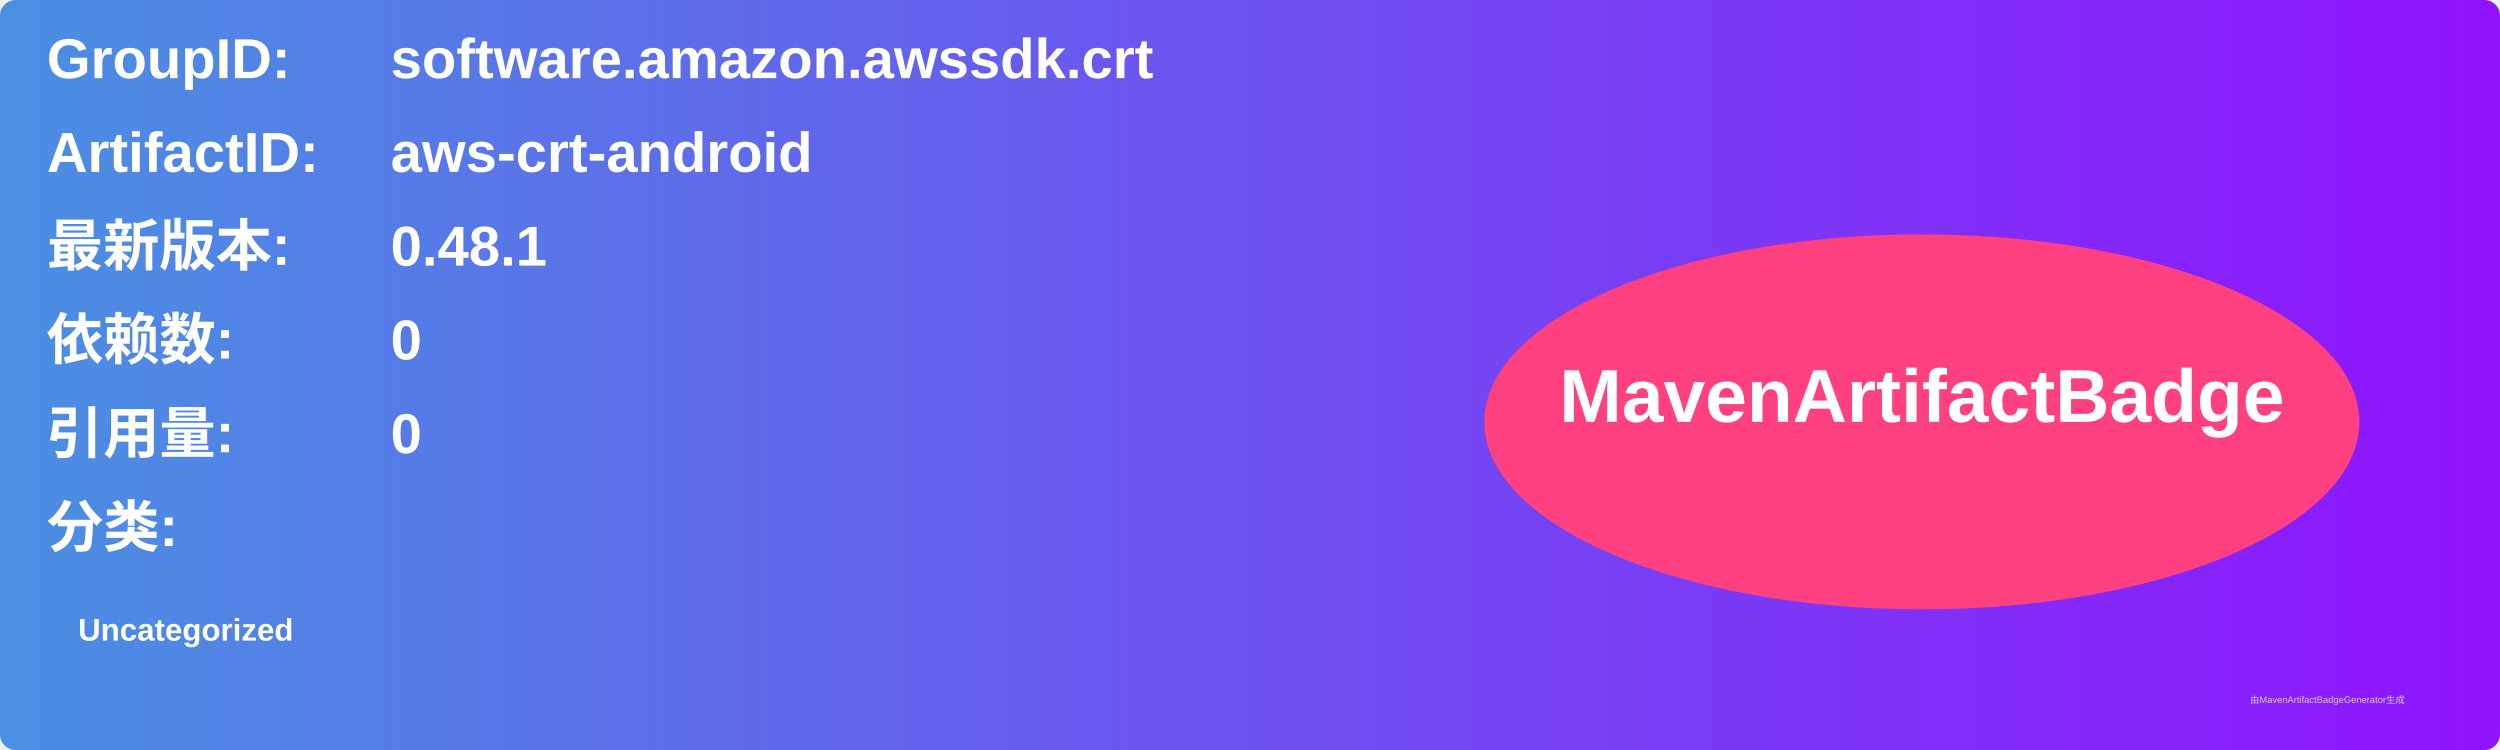
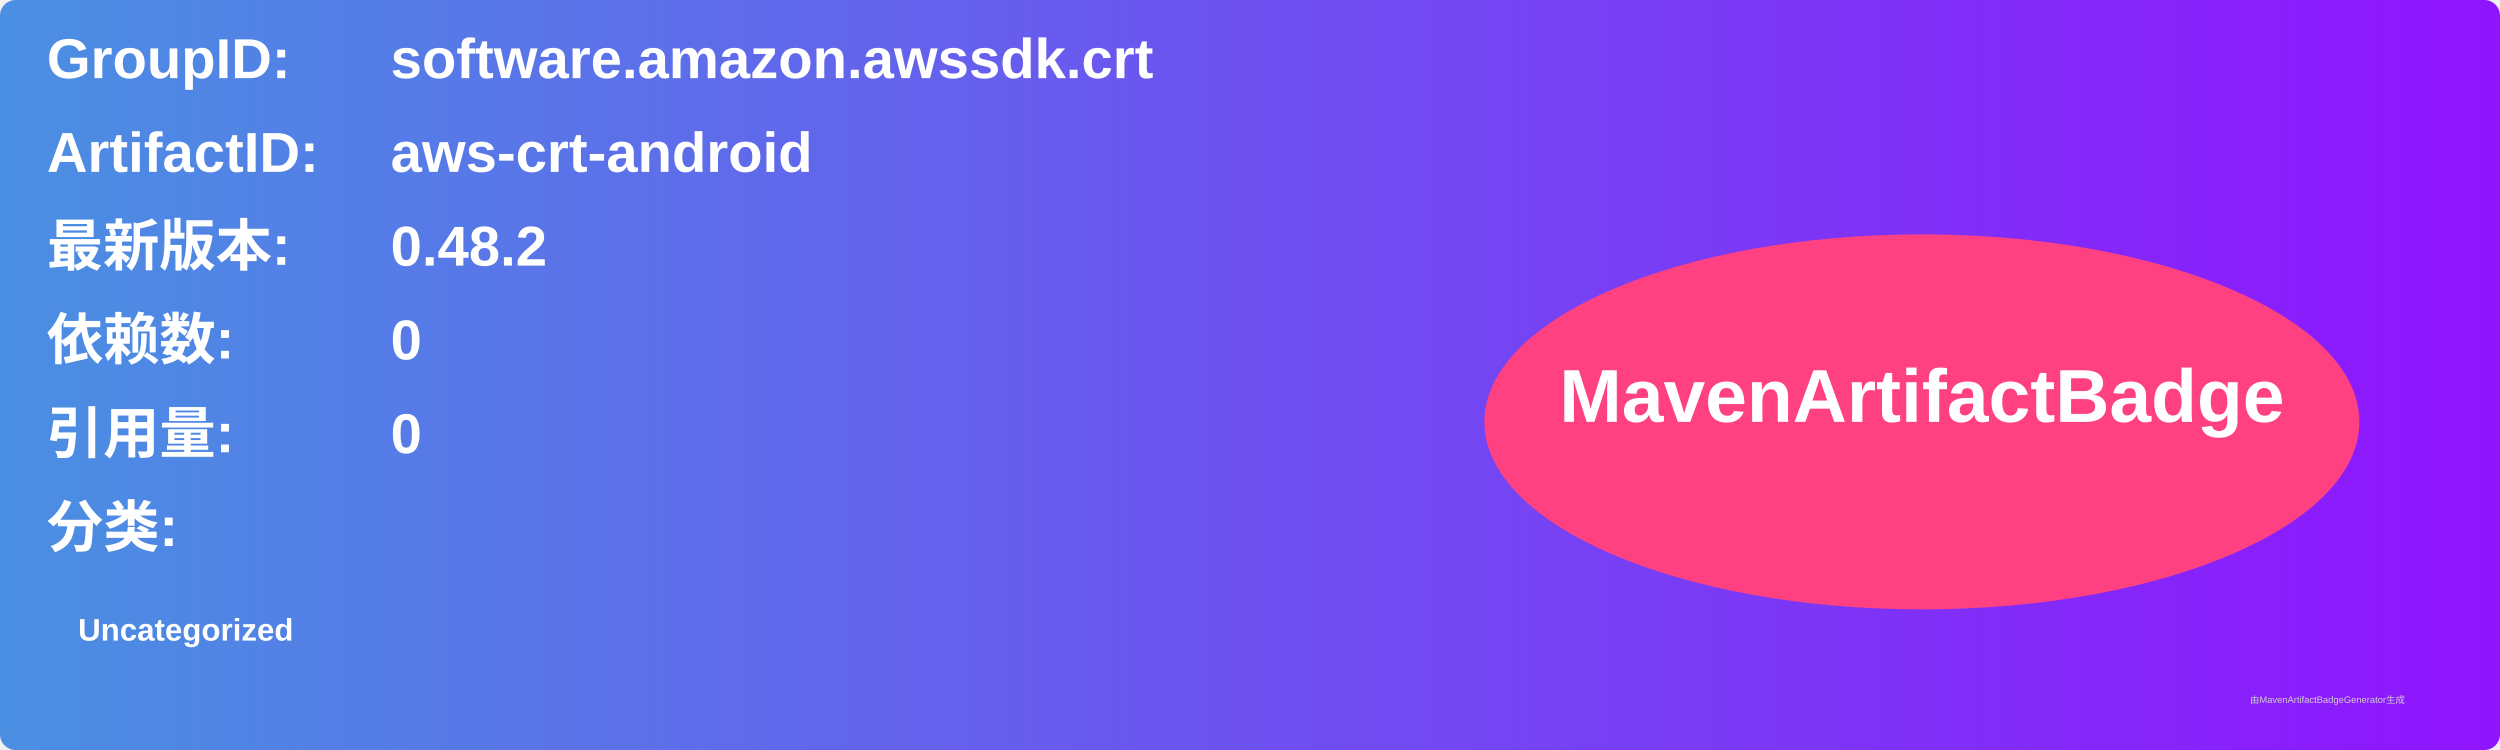
<svg xmlns="http://www.w3.org/2000/svg" width="800" height="240" viewBox="0 0 800 240">
  <linearGradient id="grad" x1="0%" y1="0%" x2="100%" y2="0%">
    <stop offset="0%" stop-color="#4a90e2" />
    <stop offset="100%" stop-color="#9013fe" />
  </linearGradient>
  <rect width="100%" height="100%" rx="5" ry="5" fill="url(#grad)" />
  <g transform="translate(15, 15)">
    <text x="0" y="10" font-family="Arial" font-size="18" fill="white" font-weight="bold" width="260">GroupID:</text>
    <text x="110" y="10" font-family="Arial" font-size="18" fill="white" font-weight="bold" width="460">software.amazon.awssdk.crt</text>
    <text x="0" y="40" font-family="Arial" font-size="18" fill="white" font-weight="bold" width="260">ArtifactID:</text>
    <text x="110" y="40" font-family="Arial" font-size="18" fill="white" font-weight="bold" width="460">aws-crt-android</text>
    <text x="0" y="70" font-family="Arial" font-size="18" fill="white" font-weight="bold">最新版本:</text>
    <text x="110" y="70" font-family="Arial" font-size="18" fill="white" font-weight="bold">
-       <tspan font-weight="bold">0.48.1</tspan>
+       <tspan font-weight="bold">0.48.2</tspan>
    </text>
    <text x="0" y="100" font-family="Arial" font-size="18" fill="white" font-weight="bold">依赖数: </text>
    <text x="110" y="100" font-family="Arial" font-size="18" fill="white">
      <tspan font-weight="bold">0</tspan>
    </text>
    <text x="0" y="130" font-family="Arial" font-size="18" fill="white" font-weight="bold">引用量: </text>
    <text x="110" y="130" font-family="Arial" font-size="18" fill="white">
      <tspan font-weight="bold">0</tspan>
    </text>
    <text x="0" y="160" font-family="Arial" font-size="18" fill="white" font-weight="bold">分类:</text>
    <text x="10" y="190" font-family="Arial" font-size="10" fill="white">
      <tspan font-weight="bold">Uncategorized</tspan>
    </text>
    <ellipse cx="600" cy="120" rx="140" ry="60" fill="#ff4081" />
    <text x="600" y="120" text-anchor="middle" font-family="Arial" font-size="24" fill="white" font-weight="bold">MavenArtifactBadge</text>
  </g>
  <text x="720" y="225" font-family="Arial" font-size="3" fill="#d0d0d0">由MavenArtifactBadgeGenerator生成</text>
</svg>
